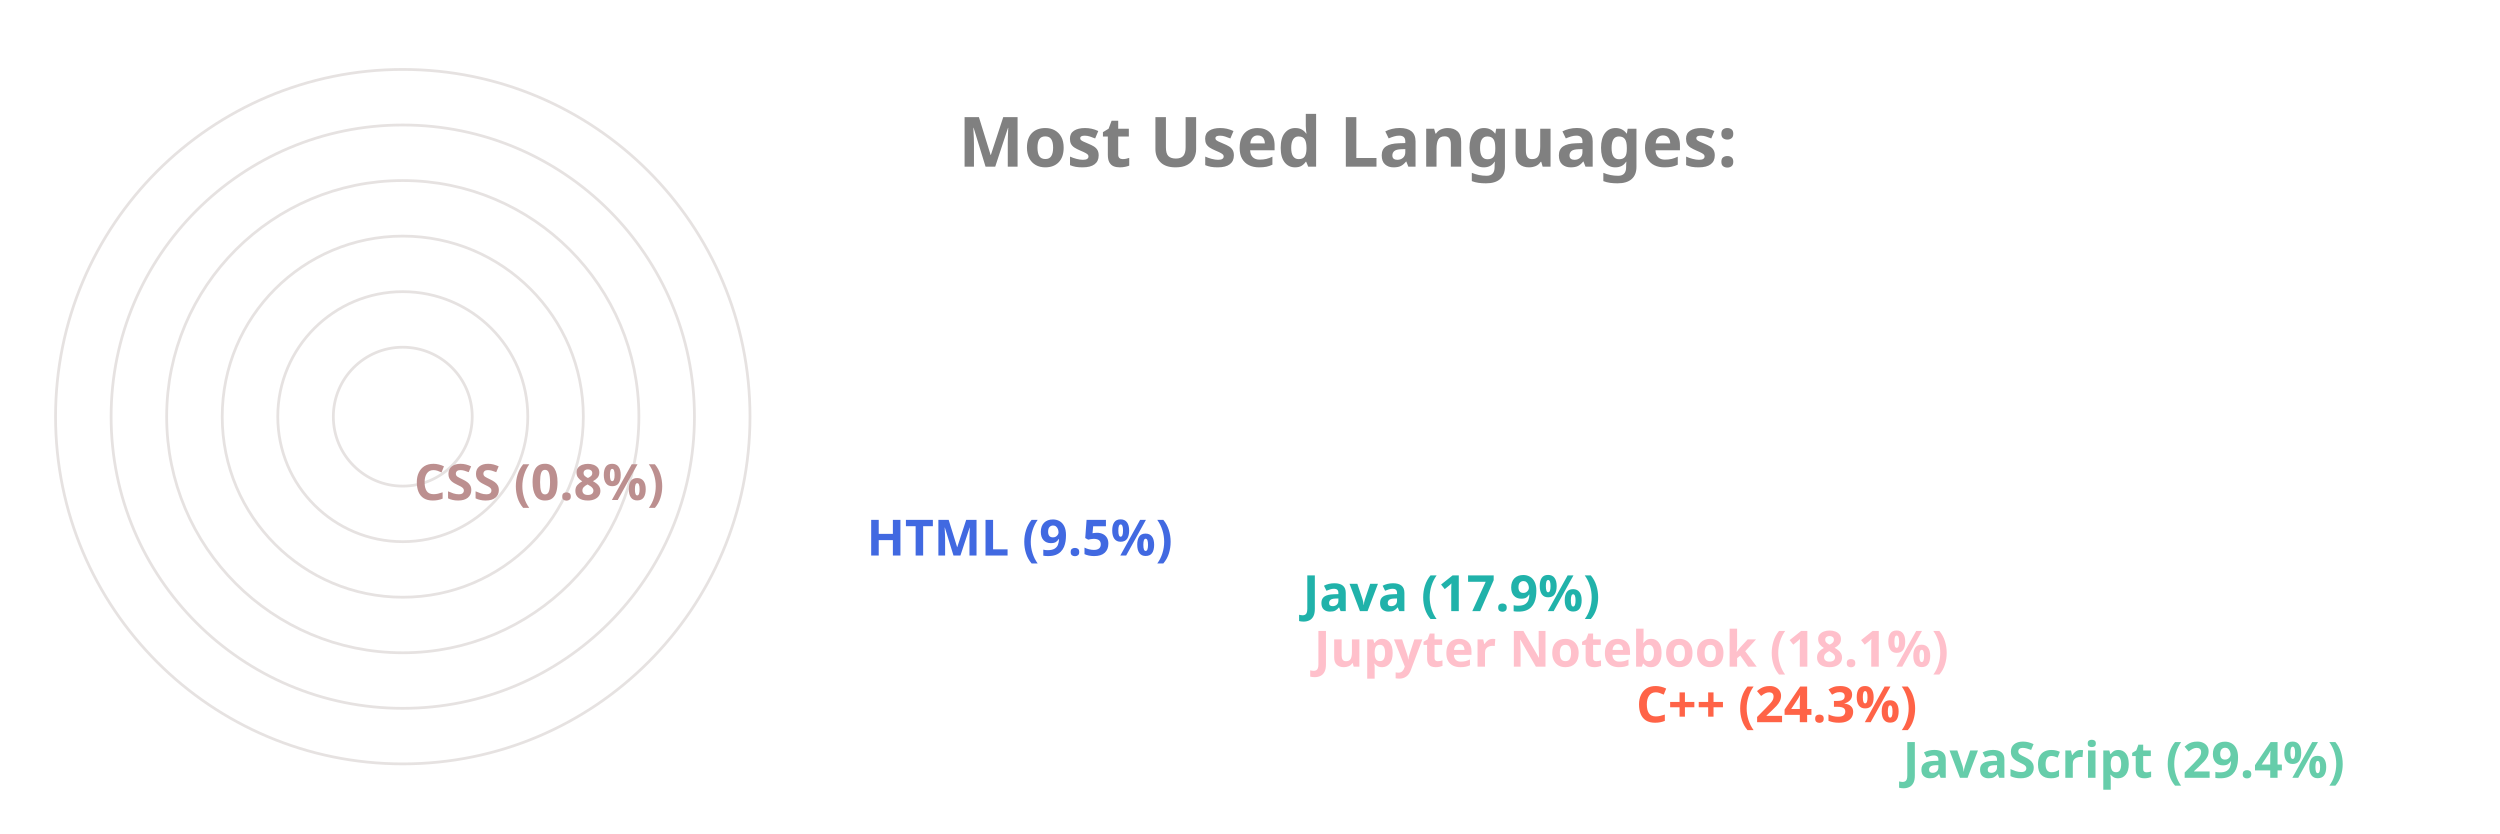
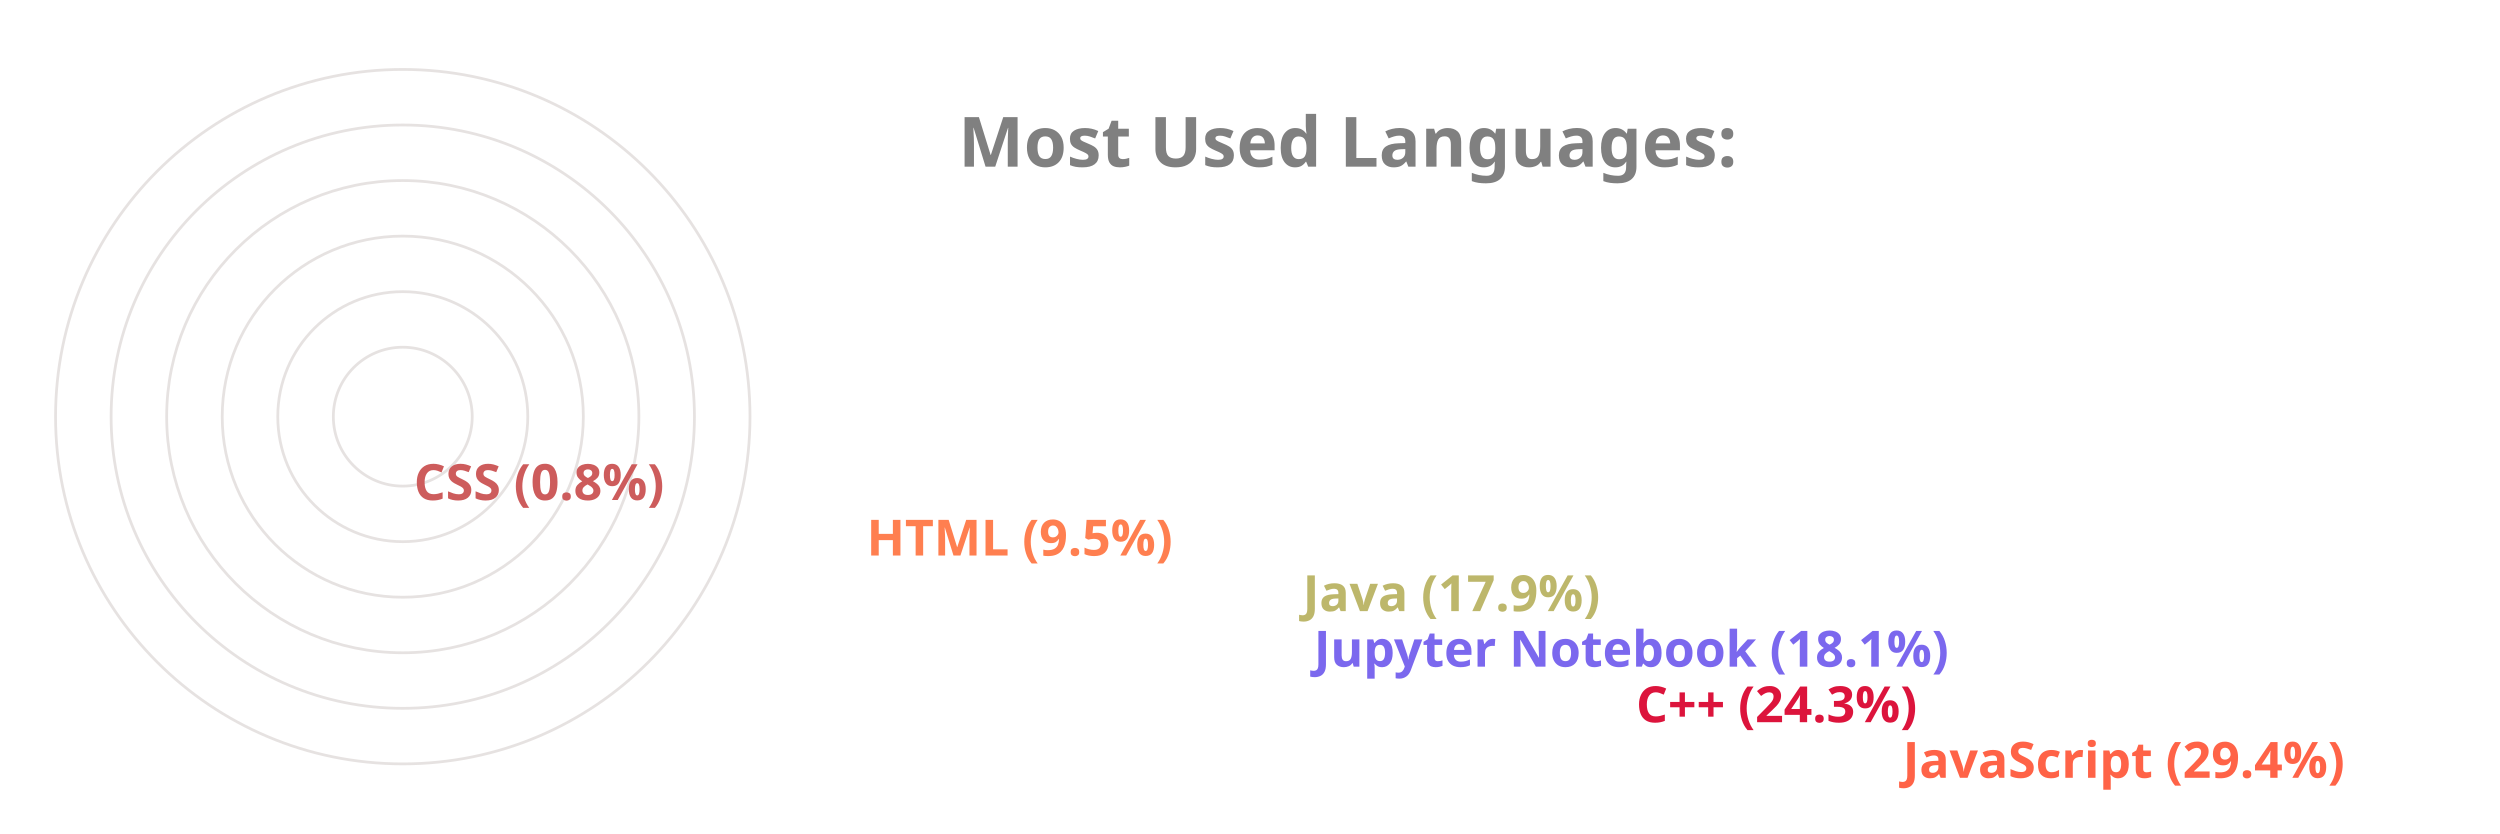
<svg xmlns="http://www.w3.org/2000/svg" viewBox="0 0 650 300" height="200px" width="600px">
  <style>
		.label {
			font: bold 25px sans-serif;
			color: #404040;
			-webkit-text-stroke: 1px white;
	  	}
		.name {
			font: bold 18px sans-serif;
			color: #404040;
	  	}

		.line {
			stroke-dasharray: 1000;
			stroke-dashoffset: 1000;
			animation: dash 3.5s ease-in-out forwards;	
			animation-iteration-count: infinite;
			animation-direction: alternate-reverse;
		}

		.path {
			stroke-dasharray: 1000;
			stroke-dashoffset: 1000;
			animation: dash 3.5s ease-in-out forwards;	
			animation-iteration-count: infinite;
			animation-direction: alternate-reverse;
		}
		  
		@keyframes dash {
			to {
				stroke-dashoffset: 0;
			}
		}

	</style>
  <g stroke="#E6E2E1" fill="none" stroke-width="1">
    <circle cx="20" cy="150" r="125" />
    <circle cx="20" cy="150" r="105" />
    <circle cx="20" cy="150" r="85" />
    <circle cx="20" cy="150" r="65" />
    <circle cx="20" cy="150" r="45" />
    <circle cx="20" cy="150" r="25" />
  </g>
  <g fill="none" stroke-width="20" class="line">
-     <line x2="550" y2="275" x1="20" y1="275" stroke="MediumAquaMarine" />
-     <line x2="454" y2="255" x1="20" y1="255" stroke="Tomato" />
-     <line x2="338" y2="235" x1="20" y1="235" stroke="Pink" />
-     <line x2="334" y2="215" x1="20" y1="215" stroke="LightSeaGreen" />
-     <line x2="177" y2="195" x1="20" y1="195" stroke="RoyalBlue" />
-     <line x2="14" y2="175" x1="20" y1="175" stroke="RosyBrown" />
+     <line x2="550" y2="275" x1="20" y1="275" stroke="Tomato" />
+     <line x2="454" y2="255" x1="20" y1="255" stroke="Crimson" />
+     <line x2="338" y2="235" x1="20" y1="235" stroke="MediumSlateBlue" />
+     <line x2="334" y2="215" x1="20" y1="215" stroke="DarkKhaki" />
+     <line x2="177" y2="195" x1="20" y1="195" stroke="Coral" />
+     <line x2="14" y2="175" x1="20" y1="175" stroke="IndianRed" />
  </g>
  <g fill="none" stroke-width="20" stroke-linecap="round" class="path">
-     <path d="M 20 275 A 125 125 45 0 1 -89 89" stroke="MediumAquaMarine" />
-     <path d="M 20 255 A 105 105 45 0 1 -75 107" stroke="Tomato" />
-     <path d="M 20 235 A 85 85 45 0 1 -60 123" stroke="Pink" />
-     <path d="M 20 215 A 65 65 45 0 1 -41 129" stroke="LightSeaGreen" />
-     <path d="M 20 195 A 45 45 45 0 1 -24 142" stroke="RoyalBlue" />
-     <path d="M 20 175 A 25 25 45 0 1 -4 149" stroke="RosyBrown" />
+     <path d="M 20 275 A 125 125 45 0 1 -89 89" stroke="Tomato" />
+     <path d="M 20 255 A 105 105 45 0 1 -75 107" stroke="Crimson" />
+     <path d="M 20 235 A 85 85 45 0 1 -60 123" stroke="MediumSlateBlue" />
+     <path d="M 20 215 A 65 65 45 0 1 -41 129" stroke="DarkKhaki" />
+     <path d="M 20 195 A 45 45 45 0 1 -24 142" stroke="Coral" />
+     <path d="M 20 175 A 25 25 45 0 1 -4 149" stroke="IndianRed" />
  </g>
  <g class="name">
-     <text x="560" y="280" fill="MediumAquaMarine">JavaScript (29.4%)</text>
-     <text x="464" y="260" fill="Tomato">C++ (24.3%)</text>
-     <text x="348" y="240" fill="Pink">Jupyter Notebook (18.1%)</text>
-     <text x="344" y="220" fill="LightSeaGreen">Java (17.9%)</text>
-     <text x="187" y="200" fill="RoyalBlue">HTML (9.5%)</text>
-     <text x="24" y="180" fill="RosyBrown">CSS (0.8%)</text>
+     <text x="560" y="280" fill="Tomato">JavaScript (29.4%)</text>
+     <text x="464" y="260" fill="Crimson">C++ (24.3%)</text>
+     <text x="348" y="240" fill="MediumSlateBlue">Jupyter Notebook (18.1%)</text>
+     <text x="344" y="220" fill="DarkKhaki">Java (17.9%)</text>
+     <text x="187" y="200" fill="Coral">HTML (9.5%)</text>
+     <text x="24" y="180" fill="IndianRed">CSS (0.8%)</text>
  </g>
  <g class="label">
    <text x="220" y="60" fill="grey">Most Used Languages:</text>
  </g>
</svg>
